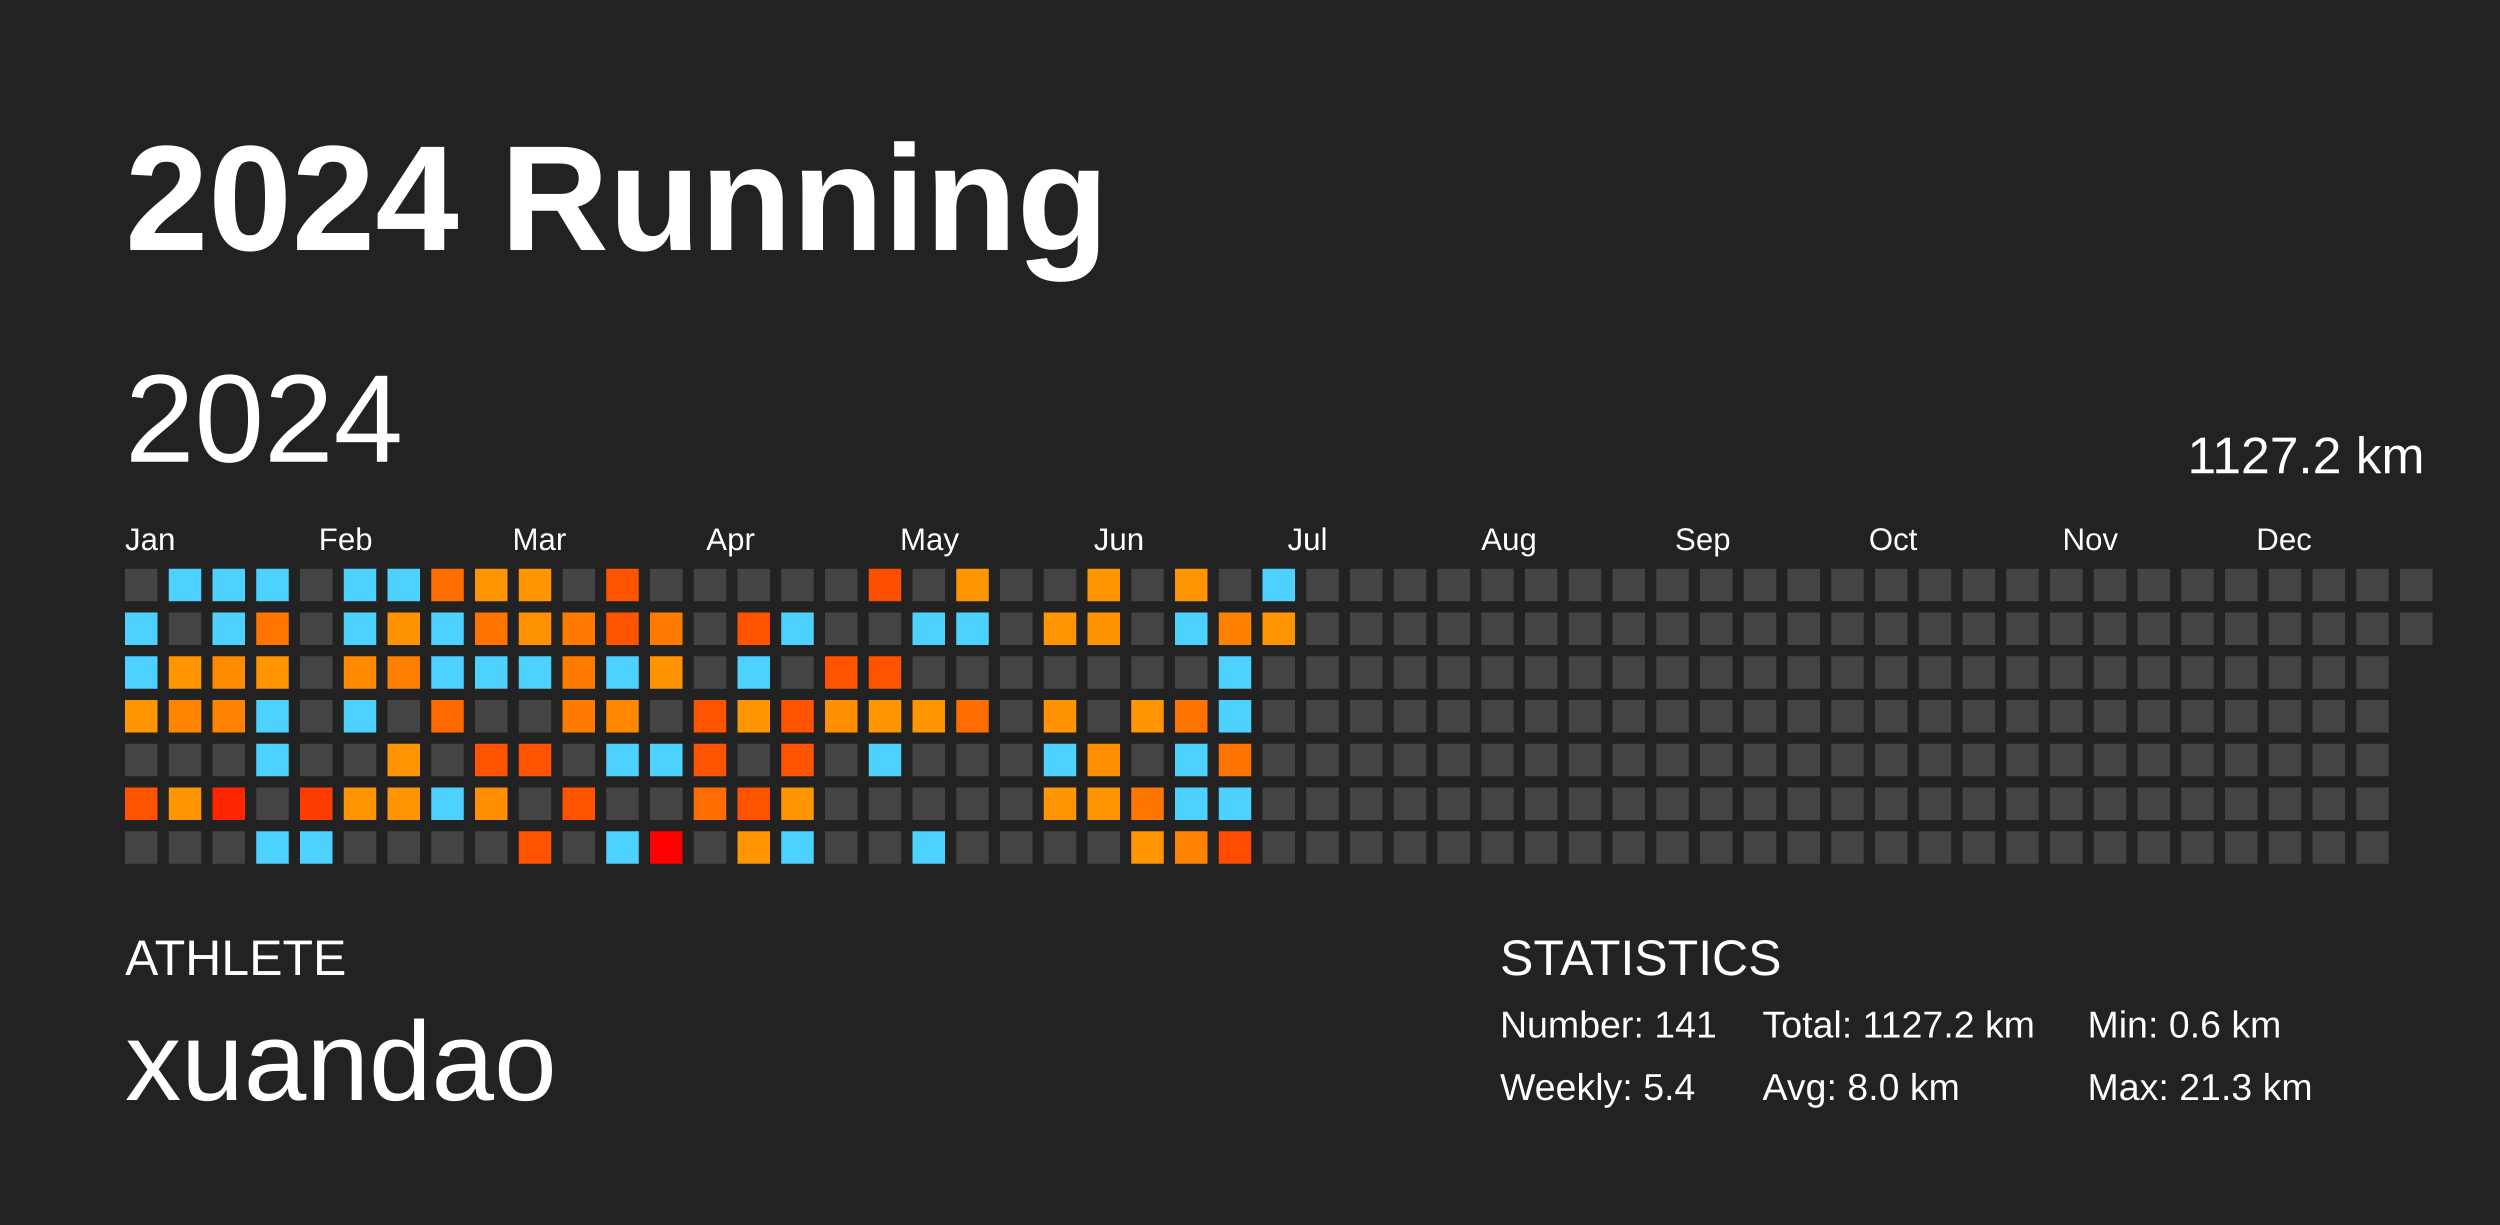
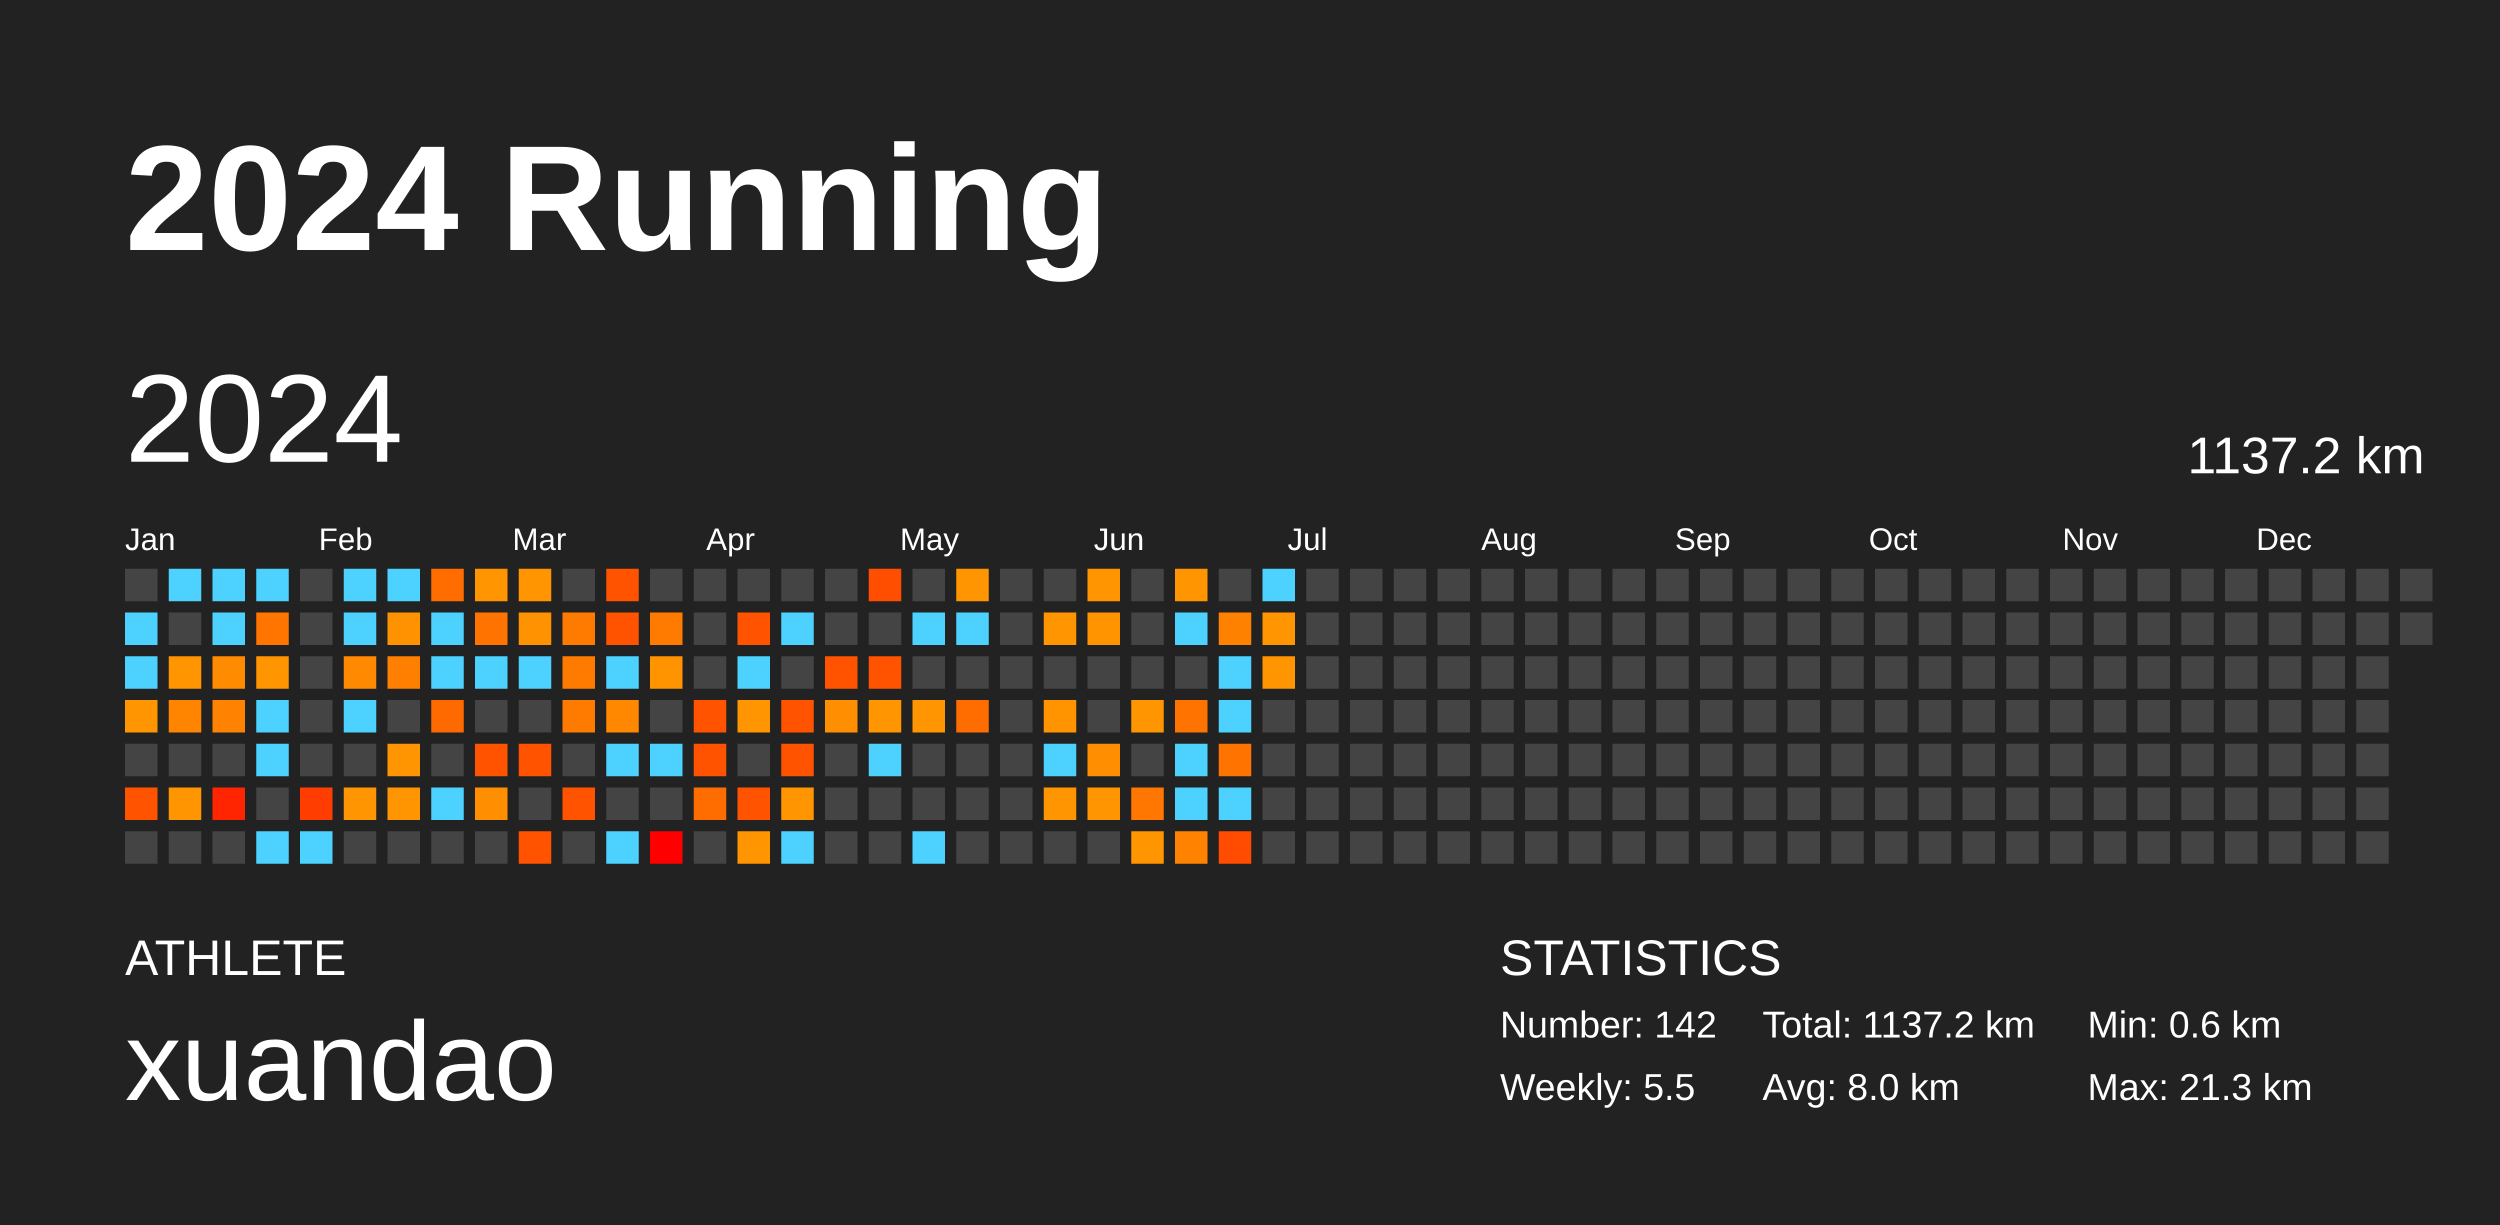
<svg xmlns="http://www.w3.org/2000/svg" baseProfile="full" height="98mm" version="1.1" viewBox="0,0,200,98" width="200mm">
  <defs />
  <rect fill="#222222" height="98" width="200" x="0" y="0" />
  <text fill="#FFFFFF" style="font-size:12px; font-family:Arial; font-weight:bold;" x="10" y="20">2024 Running</text>
  <text fill="#FFFFFF" style="font-size:4px; font-family:Arial" x="10" y="78">ATHLETE</text>
  <text fill="#FFFFFF" style="font-size:9px; font-family:Arial" x="10" y="88">xuandao</text>
  <text fill="#FFFFFF" style="font-size:4px; font-family:Arial" x="120" y="78">STATISTICS</text>
-   <text fill="#FFFFFF" style="font-size:3px; font-family:Arial" x="120" y="83">Number: 141</text>
-   <text fill="#FFFFFF" style="font-size:3px; font-family:Arial" x="120" y="88">Weekly: 5.4</text>
-   <text fill="#FFFFFF" style="font-size:3px; font-family:Arial" x="141" y="83">Total: 1127.2 km</text>
+   <text fill="#FFFFFF" style="font-size:3px; font-family:Arial" x="120" y="83">Number: 142</text>
+   <text fill="#FFFFFF" style="font-size:3px; font-family:Arial" x="120" y="88">Weekly: 5.5</text>
+   <text fill="#FFFFFF" style="font-size:3px; font-family:Arial" x="141" y="83">Total: 1137.2 km</text>
  <text fill="#FFFFFF" style="font-size:3px; font-family:Arial" x="141" y="88">Avg: 8.0 km</text>
  <text fill="#FFFFFF" style="font-size:3px; font-family:Arial" x="167" y="83">Min: 0.6 km</text>
  <text fill="#FFFFFF" style="font-size:3px; font-family:Arial" x="167" y="88">Max: 21.3 km</text>
  <text dominant-baseline="hanging" fill="#FFFFFF" style="font-size:10.0px; font-family:Arial;" x="10" y="30">2024</text>
-   <text dominant-baseline="hanging" fill="#FFFFFF" style="font-size:4.125px; font-family:Arial;" x="175" y="35">1127.2 km</text>
+   <text dominant-baseline="hanging" fill="#FFFFFF" style="font-size:4.125px; font-family:Arial;" x="175" y="35">1137.2 km</text>
  <text fill="#FFFFFF" style="font-size:2.5px; font-family:Arial" x="10.0" y="44">Jan</text>
  <text fill="#FFFFFF" style="font-size:2.5px; font-family:Arial" x="25.5" y="44">Feb</text>
  <text fill="#FFFFFF" style="font-size:2.5px; font-family:Arial" x="41.0" y="44">Mar</text>
  <text fill="#FFFFFF" style="font-size:2.5px; font-family:Arial" x="56.5" y="44">Apr</text>
  <text fill="#FFFFFF" style="font-size:2.5px; font-family:Arial" x="72.0" y="44">May</text>
  <text fill="#FFFFFF" style="font-size:2.5px; font-family:Arial" x="87.5" y="44">Jun</text>
  <text fill="#FFFFFF" style="font-size:2.5px; font-family:Arial" x="103.0" y="44">Jul</text>
  <text fill="#FFFFFF" style="font-size:2.5px; font-family:Arial" x="118.5" y="44">Aug</text>
  <text fill="#FFFFFF" style="font-size:2.5px; font-family:Arial" x="134.0" y="44">Sep</text>
  <text fill="#FFFFFF" style="font-size:2.5px; font-family:Arial" x="149.5" y="44">Oct</text>
  <text fill="#FFFFFF" style="font-size:2.5px; font-family:Arial" x="165.0" y="44">Nov</text>
  <text fill="#FFFFFF" style="font-size:2.5px; font-family:Arial" x="180.5" y="44">Dec</text>
  <rect fill="#444444" height="2.6" width="2.6" x="10.0" y="45.5" />
  <rect fill="#4dd2ff" height="2.6" width="2.6" x="10.0" y="49.0" />
  <rect fill="#4dd2ff" height="2.6" width="2.6" x="10.0" y="52.5" />
  <rect fill="#ff9500" height="2.6" width="2.6" x="10.0" y="56.0" />
  <rect fill="#444444" height="2.6" width="2.6" x="10.0" y="59.5" />
  <rect fill="#ff5300" height="2.6" width="2.6" x="10.0" y="63.0" />
  <rect fill="#444444" height="2.6" width="2.6" x="10.0" y="66.5" />
  <rect fill="#4dd2ff" height="2.6" width="2.6" x="13.5" y="45.5" />
  <rect fill="#444444" height="2.6" width="2.6" x="13.5" y="49.0" />
  <rect fill="#ff9500" height="2.6" width="2.6" x="13.5" y="52.5" />
  <rect fill="#ff8400" height="2.6" width="2.6" x="13.5" y="56.0" />
  <rect fill="#444444" height="2.6" width="2.6" x="13.5" y="59.5" />
  <rect fill="#ff9500" height="2.6" width="2.6" x="13.5" y="63.0" />
  <rect fill="#444444" height="2.6" width="2.6" x="13.5" y="66.5" />
  <rect fill="#4dd2ff" height="2.6" width="2.6" x="17.0" y="45.5" />
  <rect fill="#4dd2ff" height="2.6" width="2.6" x="17.0" y="49.0" />
  <rect fill="#ff8b00" height="2.6" width="2.6" x="17.0" y="52.5" />
  <rect fill="#ff8300" height="2.6" width="2.6" x="17.0" y="56.0" />
  <rect fill="#444444" height="2.6" width="2.6" x="17.0" y="59.5" />
  <rect fill="#ff2500" height="2.6" width="2.6" x="17.0" y="63.0" />
  <rect fill="#444444" height="2.6" width="2.6" x="17.0" y="66.5" />
  <rect fill="#4dd2ff" height="2.6" width="2.6" x="20.5" y="45.5" />
  <rect fill="#ff7500" height="2.6" width="2.6" x="20.5" y="49.0" />
  <rect fill="#ff9500" height="2.6" width="2.6" x="20.5" y="52.5" />
  <rect fill="#4dd2ff" height="2.6" width="2.6" x="20.5" y="56.0" />
  <rect fill="#4dd2ff" height="2.6" width="2.6" x="20.5" y="59.5" />
  <rect fill="#444444" height="2.6" width="2.6" x="20.5" y="63.0" />
  <rect fill="#4dd2ff" height="2.6" width="2.6" x="20.5" y="66.5" />
  <rect fill="#444444" height="2.6" width="2.6" x="24.0" y="45.5" />
  <rect fill="#444444" height="2.6" width="2.6" x="24.0" y="49.0" />
  <rect fill="#444444" height="2.6" width="2.6" x="24.0" y="52.5" />
  <rect fill="#444444" height="2.6" width="2.6" x="24.0" y="56.0" />
  <rect fill="#444444" height="2.6" width="2.6" x="24.0" y="59.5" />
  <rect fill="#ff3d00" height="2.6" width="2.6" x="24.0" y="63.0" />
  <rect fill="#4dd2ff" height="2.6" width="2.6" x="24.0" y="66.5" />
  <rect fill="#4dd2ff" height="2.6" width="2.6" x="27.5" y="45.5" />
  <rect fill="#4dd2ff" height="2.6" width="2.6" x="27.5" y="49.0" />
  <rect fill="#ff8900" height="2.6" width="2.6" x="27.5" y="52.5" />
  <rect fill="#4dd2ff" height="2.6" width="2.6" x="27.5" y="56.0" />
  <rect fill="#444444" height="2.6" width="2.6" x="27.5" y="59.5" />
  <rect fill="#ff9500" height="2.6" width="2.6" x="27.5" y="63.0" />
  <rect fill="#444444" height="2.6" width="2.6" x="27.5" y="66.5" />
  <rect fill="#4dd2ff" height="2.6" width="2.6" x="31.0" y="45.5" />
  <rect fill="#ff9200" height="2.6" width="2.6" x="31.0" y="49.0" />
  <rect fill="#ff8000" height="2.6" width="2.6" x="31.0" y="52.5" />
  <rect fill="#444444" height="2.6" width="2.6" x="31.0" y="56.0" />
  <rect fill="#ff9500" height="2.6" width="2.6" x="31.0" y="59.5" />
  <rect fill="#ff9500" height="2.6" width="2.6" x="31.0" y="63.0" />
  <rect fill="#444444" height="2.6" width="2.6" x="31.0" y="66.5" />
  <rect fill="#ff6d00" height="2.6" width="2.6" x="34.5" y="45.5" />
  <rect fill="#4dd2ff" height="2.6" width="2.6" x="34.5" y="49.0" />
  <rect fill="#4dd2ff" height="2.6" width="2.6" x="34.5" y="52.5" />
  <rect fill="#ff6a00" height="2.6" width="2.6" x="34.5" y="56.0" />
  <rect fill="#444444" height="2.6" width="2.6" x="34.5" y="59.5" />
  <rect fill="#4dd2ff" height="2.6" width="2.6" x="34.5" y="63.0" />
  <rect fill="#444444" height="2.6" width="2.6" x="34.5" y="66.5" />
  <rect fill="#ff9500" height="2.6" width="2.6" x="38.0" y="45.5" />
  <rect fill="#ff7400" height="2.6" width="2.6" x="38.0" y="49.0" />
  <rect fill="#4dd2ff" height="2.6" width="2.6" x="38.0" y="52.5" />
  <rect fill="#444444" height="2.6" width="2.6" x="38.0" y="56.0" />
  <rect fill="#ff5300" height="2.6" width="2.6" x="38.0" y="59.5" />
  <rect fill="#ff8e00" height="2.6" width="2.6" x="38.0" y="63.0" />
  <rect fill="#444444" height="2.6" width="2.6" x="38.0" y="66.5" />
  <rect fill="#ff9500" height="2.6" width="2.6" x="41.5" y="45.5" />
  <rect fill="#ff9200" height="2.6" width="2.6" x="41.5" y="49.0" />
  <rect fill="#4dd2ff" height="2.6" width="2.6" x="41.5" y="52.5" />
  <rect fill="#444444" height="2.6" width="2.6" x="41.5" y="56.0" />
  <rect fill="#ff5300" height="2.6" width="2.6" x="41.5" y="59.5" />
  <rect fill="#444444" height="2.6" width="2.6" x="41.5" y="63.0" />
  <rect fill="#ff5300" height="2.6" width="2.6" x="41.5" y="66.5" />
  <rect fill="#444444" height="2.6" width="2.6" x="45.0" y="45.5" />
  <rect fill="#ff7b00" height="2.6" width="2.6" x="45.0" y="49.0" />
  <rect fill="#ff7b00" height="2.6" width="2.6" x="45.0" y="52.5" />
  <rect fill="#ff7b00" height="2.6" width="2.6" x="45.0" y="56.0" />
  <rect fill="#444444" height="2.6" width="2.6" x="45.0" y="59.5" />
  <rect fill="#ff5300" height="2.6" width="2.6" x="45.0" y="63.0" />
  <rect fill="#444444" height="2.6" width="2.6" x="45.0" y="66.5" />
  <rect fill="#ff5300" height="2.6" width="2.6" x="48.5" y="45.5" />
  <rect fill="#ff5300" height="2.6" width="2.6" x="48.5" y="49.0" />
  <rect fill="#4dd2ff" height="2.6" width="2.6" x="48.5" y="52.5" />
  <rect fill="#ff8800" height="2.6" width="2.6" x="48.5" y="56.0" />
  <rect fill="#4dd2ff" height="2.6" width="2.6" x="48.5" y="59.5" />
  <rect fill="#444444" height="2.6" width="2.6" x="48.5" y="63.0" />
  <rect fill="#4dd2ff" height="2.6" width="2.6" x="48.5" y="66.5" />
  <rect fill="#444444" height="2.6" width="2.6" x="52.0" y="45.5" />
  <rect fill="#ff7b00" height="2.6" width="2.6" x="52.0" y="49.0" />
  <rect fill="#ff9400" height="2.6" width="2.6" x="52.0" y="52.5" />
  <rect fill="#444444" height="2.6" width="2.6" x="52.0" y="56.0" />
  <rect fill="#4dd2ff" height="2.6" width="2.6" x="52.0" y="59.5" />
  <rect fill="#444444" height="2.6" width="2.6" x="52.0" y="63.0" />
  <rect fill="red" height="2.6" width="2.6" x="52.0" y="66.5" />
  <rect fill="#444444" height="2.6" width="2.6" x="55.5" y="45.5" />
  <rect fill="#444444" height="2.6" width="2.6" x="55.5" y="49.0" />
  <rect fill="#444444" height="2.6" width="2.6" x="55.5" y="52.5" />
  <rect fill="#ff5300" height="2.6" width="2.6" x="55.5" y="56.0" />
  <rect fill="#ff5300" height="2.6" width="2.6" x="55.5" y="59.5" />
  <rect fill="#ff6d00" height="2.6" width="2.6" x="55.5" y="63.0" />
  <rect fill="#444444" height="2.6" width="2.6" x="55.5" y="66.5" />
  <rect fill="#444444" height="2.6" width="2.6" x="59.0" y="45.5" />
  <rect fill="#ff5300" height="2.6" width="2.6" x="59.0" y="49.0" />
  <rect fill="#4dd2ff" height="2.6" width="2.6" x="59.0" y="52.5" />
  <rect fill="#ff9500" height="2.6" width="2.6" x="59.0" y="56.0" />
  <rect fill="#444444" height="2.6" width="2.6" x="59.0" y="59.5" />
  <rect fill="#ff5300" height="2.6" width="2.6" x="59.0" y="63.0" />
  <rect fill="#ff9500" height="2.6" width="2.6" x="59.0" y="66.5" />
  <rect fill="#444444" height="2.6" width="2.6" x="62.5" y="45.5" />
  <rect fill="#4dd2ff" height="2.6" width="2.6" x="62.5" y="49.0" />
  <rect fill="#444444" height="2.6" width="2.6" x="62.5" y="52.5" />
  <rect fill="#ff5300" height="2.6" width="2.6" x="62.5" y="56.0" />
  <rect fill="#ff5300" height="2.6" width="2.6" x="62.5" y="59.5" />
  <rect fill="#ff9500" height="2.6" width="2.6" x="62.5" y="63.0" />
  <rect fill="#4dd2ff" height="2.6" width="2.6" x="62.5" y="66.5" />
  <rect fill="#444444" height="2.6" width="2.6" x="66.0" y="45.5" />
  <rect fill="#444444" height="2.6" width="2.6" x="66.0" y="49.0" />
  <rect fill="#ff5300" height="2.6" width="2.6" x="66.0" y="52.5" />
  <rect fill="#ff8f00" height="2.6" width="2.6" x="66.0" y="56.0" />
  <rect fill="#444444" height="2.6" width="2.6" x="66.0" y="59.5" />
  <rect fill="#444444" height="2.6" width="2.6" x="66.0" y="63.0" />
  <rect fill="#444444" height="2.6" width="2.6" x="66.0" y="66.5" />
  <rect fill="#ff4e00" height="2.6" width="2.6" x="69.5" y="45.5" />
  <rect fill="#444444" height="2.6" width="2.6" x="69.5" y="49.0" />
  <rect fill="#ff5300" height="2.6" width="2.6" x="69.5" y="52.5" />
  <rect fill="#ff9500" height="2.6" width="2.6" x="69.5" y="56.0" />
  <rect fill="#4dd2ff" height="2.6" width="2.6" x="69.5" y="59.5" />
  <rect fill="#444444" height="2.6" width="2.6" x="69.5" y="63.0" />
  <rect fill="#444444" height="2.6" width="2.6" x="69.5" y="66.5" />
  <rect fill="#444444" height="2.6" width="2.6" x="73.0" y="45.5" />
  <rect fill="#4dd2ff" height="2.6" width="2.6" x="73.0" y="49.0" />
  <rect fill="#444444" height="2.6" width="2.6" x="73.0" y="52.5" />
  <rect fill="#ff9500" height="2.6" width="2.6" x="73.0" y="56.0" />
  <rect fill="#444444" height="2.6" width="2.6" x="73.0" y="59.5" />
  <rect fill="#444444" height="2.6" width="2.6" x="73.0" y="63.0" />
  <rect fill="#4dd2ff" height="2.6" width="2.6" x="73.0" y="66.5" />
  <rect fill="#ff9500" height="2.6" width="2.6" x="76.5" y="45.5" />
  <rect fill="#4dd2ff" height="2.6" width="2.6" x="76.5" y="49.0" />
  <rect fill="#444444" height="2.6" width="2.6" x="76.5" y="52.5" />
  <rect fill="#ff6c00" height="2.6" width="2.6" x="76.5" y="56.0" />
  <rect fill="#444444" height="2.6" width="2.6" x="76.5" y="59.5" />
  <rect fill="#444444" height="2.6" width="2.6" x="76.5" y="63.0" />
  <rect fill="#444444" height="2.6" width="2.6" x="76.5" y="66.5" />
  <rect fill="#444444" height="2.6" width="2.6" x="80.0" y="45.5" />
  <rect fill="#444444" height="2.6" width="2.6" x="80.0" y="49.0" />
  <rect fill="#444444" height="2.6" width="2.6" x="80.0" y="52.5" />
  <rect fill="#444444" height="2.6" width="2.6" x="80.0" y="56.0" />
  <rect fill="#444444" height="2.6" width="2.6" x="80.0" y="59.5" />
  <rect fill="#444444" height="2.6" width="2.6" x="80.0" y="63.0" />
  <rect fill="#444444" height="2.6" width="2.6" x="80.0" y="66.5" />
  <rect fill="#444444" height="2.6" width="2.6" x="83.5" y="45.5" />
  <rect fill="#ff9500" height="2.6" width="2.6" x="83.5" y="49.0" />
  <rect fill="#444444" height="2.6" width="2.6" x="83.5" y="52.5" />
  <rect fill="#ff9300" height="2.6" width="2.6" x="83.5" y="56.0" />
  <rect fill="#4dd2ff" height="2.6" width="2.6" x="83.5" y="59.5" />
  <rect fill="#ff9500" height="2.6" width="2.6" x="83.5" y="63.0" />
  <rect fill="#444444" height="2.6" width="2.6" x="83.5" y="66.5" />
  <rect fill="#ff9500" height="2.6" width="2.6" x="87.0" y="45.5" />
  <rect fill="#ff9400" height="2.6" width="2.6" x="87.0" y="49.0" />
  <rect fill="#444444" height="2.6" width="2.6" x="87.0" y="52.5" />
  <rect fill="#444444" height="2.6" width="2.6" x="87.0" y="56.0" />
  <rect fill="#ff8e00" height="2.6" width="2.6" x="87.0" y="59.5" />
  <rect fill="#ff9500" height="2.6" width="2.6" x="87.0" y="63.0" />
  <rect fill="#444444" height="2.6" width="2.6" x="87.0" y="66.5" />
  <rect fill="#444444" height="2.6" width="2.6" x="90.5" y="45.5" />
  <rect fill="#444444" height="2.6" width="2.6" x="90.5" y="49.0" />
  <rect fill="#444444" height="2.6" width="2.6" x="90.5" y="52.5" />
  <rect fill="#ff9500" height="2.6" width="2.6" x="90.5" y="56.0" />
  <rect fill="#444444" height="2.6" width="2.6" x="90.5" y="59.5" />
  <rect fill="#ff7700" height="2.6" width="2.6" x="90.5" y="63.0" />
  <rect fill="#ff9500" height="2.6" width="2.6" x="90.5" y="66.5" />
  <rect fill="#ff9500" height="2.6" width="2.6" x="94.0" y="45.5" />
  <rect fill="#4dd2ff" height="2.6" width="2.6" x="94.0" y="49.0" />
  <rect fill="#444444" height="2.6" width="2.6" x="94.0" y="52.5" />
  <rect fill="#ff7300" height="2.6" width="2.6" x="94.0" y="56.0" />
  <rect fill="#4dd2ff" height="2.6" width="2.6" x="94.0" y="59.5" />
  <rect fill="#4dd2ff" height="2.6" width="2.6" x="94.0" y="63.0" />
  <rect fill="#ff8300" height="2.6" width="2.6" x="94.0" y="66.5" />
  <rect fill="#444444" height="2.6" width="2.6" x="97.5" y="45.5" />
  <rect fill="#ff8100" height="2.6" width="2.6" x="97.5" y="49.0" />
  <rect fill="#4dd2ff" height="2.6" width="2.6" x="97.5" y="52.5" />
  <rect fill="#4dd2ff" height="2.6" width="2.6" x="97.5" y="56.0" />
  <rect fill="#ff7300" height="2.6" width="2.6" x="97.5" y="59.5" />
  <rect fill="#4dd2ff" height="2.6" width="2.6" x="97.5" y="63.0" />
  <rect fill="#ff4c00" height="2.6" width="2.6" x="97.5" y="66.5" />
  <rect fill="#4dd2ff" height="2.6" width="2.6" x="101.0" y="45.5" />
  <rect fill="#ff9500" height="2.6" width="2.6" x="101.0" y="49.0" />
-   <rect fill="#444444" height="2.6" width="2.6" x="101.0" y="52.5" />
+   <rect fill="#ff9500" height="2.6" width="2.6" x="101.0" y="52.5" />
  <rect fill="#444444" height="2.6" width="2.6" x="101.0" y="56.0" />
  <rect fill="#444444" height="2.6" width="2.6" x="101.0" y="59.5" />
  <rect fill="#444444" height="2.6" width="2.6" x="101.0" y="63.0" />
  <rect fill="#444444" height="2.6" width="2.6" x="101.0" y="66.5" />
  <rect fill="#444444" height="2.6" width="2.6" x="104.5" y="45.5" />
  <rect fill="#444444" height="2.6" width="2.6" x="104.5" y="49.0" />
  <rect fill="#444444" height="2.6" width="2.6" x="104.5" y="52.5" />
  <rect fill="#444444" height="2.6" width="2.6" x="104.5" y="56.0" />
  <rect fill="#444444" height="2.6" width="2.6" x="104.5" y="59.5" />
  <rect fill="#444444" height="2.6" width="2.6" x="104.5" y="63.0" />
  <rect fill="#444444" height="2.6" width="2.6" x="104.5" y="66.5" />
  <rect fill="#444444" height="2.6" width="2.6" x="108.0" y="45.5" />
  <rect fill="#444444" height="2.6" width="2.6" x="108.0" y="49.0" />
  <rect fill="#444444" height="2.6" width="2.6" x="108.0" y="52.5" />
  <rect fill="#444444" height="2.6" width="2.6" x="108.0" y="56.0" />
  <rect fill="#444444" height="2.6" width="2.6" x="108.0" y="59.5" />
  <rect fill="#444444" height="2.6" width="2.6" x="108.0" y="63.0" />
  <rect fill="#444444" height="2.6" width="2.6" x="108.0" y="66.5" />
  <rect fill="#444444" height="2.6" width="2.6" x="111.5" y="45.5" />
  <rect fill="#444444" height="2.6" width="2.6" x="111.5" y="49.0" />
  <rect fill="#444444" height="2.6" width="2.6" x="111.5" y="52.5" />
  <rect fill="#444444" height="2.6" width="2.6" x="111.5" y="56.0" />
  <rect fill="#444444" height="2.6" width="2.6" x="111.5" y="59.5" />
  <rect fill="#444444" height="2.6" width="2.6" x="111.5" y="63.0" />
  <rect fill="#444444" height="2.6" width="2.6" x="111.5" y="66.5" />
  <rect fill="#444444" height="2.6" width="2.6" x="115.0" y="45.5" />
  <rect fill="#444444" height="2.6" width="2.6" x="115.0" y="49.0" />
  <rect fill="#444444" height="2.6" width="2.6" x="115.0" y="52.5" />
  <rect fill="#444444" height="2.6" width="2.6" x="115.0" y="56.0" />
  <rect fill="#444444" height="2.6" width="2.6" x="115.0" y="59.5" />
  <rect fill="#444444" height="2.6" width="2.6" x="115.0" y="63.0" />
  <rect fill="#444444" height="2.6" width="2.6" x="115.0" y="66.5" />
  <rect fill="#444444" height="2.6" width="2.6" x="118.5" y="45.5" />
  <rect fill="#444444" height="2.6" width="2.6" x="118.5" y="49.0" />
  <rect fill="#444444" height="2.6" width="2.6" x="118.5" y="52.5" />
  <rect fill="#444444" height="2.6" width="2.6" x="118.5" y="56.0" />
  <rect fill="#444444" height="2.6" width="2.6" x="118.5" y="59.5" />
  <rect fill="#444444" height="2.6" width="2.6" x="118.5" y="63.0" />
  <rect fill="#444444" height="2.6" width="2.6" x="118.5" y="66.5" />
  <rect fill="#444444" height="2.6" width="2.6" x="122.0" y="45.5" />
  <rect fill="#444444" height="2.6" width="2.6" x="122.0" y="49.0" />
  <rect fill="#444444" height="2.6" width="2.6" x="122.0" y="52.5" />
  <rect fill="#444444" height="2.6" width="2.6" x="122.0" y="56.0" />
  <rect fill="#444444" height="2.6" width="2.6" x="122.0" y="59.5" />
  <rect fill="#444444" height="2.6" width="2.6" x="122.0" y="63.0" />
  <rect fill="#444444" height="2.6" width="2.6" x="122.0" y="66.5" />
  <rect fill="#444444" height="2.6" width="2.6" x="125.5" y="45.5" />
  <rect fill="#444444" height="2.6" width="2.6" x="125.5" y="49.0" />
  <rect fill="#444444" height="2.6" width="2.6" x="125.5" y="52.5" />
  <rect fill="#444444" height="2.6" width="2.6" x="125.5" y="56.0" />
  <rect fill="#444444" height="2.6" width="2.6" x="125.5" y="59.5" />
  <rect fill="#444444" height="2.6" width="2.6" x="125.5" y="63.0" />
  <rect fill="#444444" height="2.6" width="2.6" x="125.5" y="66.5" />
  <rect fill="#444444" height="2.6" width="2.6" x="129.0" y="45.5" />
  <rect fill="#444444" height="2.6" width="2.6" x="129.0" y="49.0" />
  <rect fill="#444444" height="2.6" width="2.6" x="129.0" y="52.5" />
  <rect fill="#444444" height="2.6" width="2.6" x="129.0" y="56.0" />
  <rect fill="#444444" height="2.6" width="2.6" x="129.0" y="59.5" />
  <rect fill="#444444" height="2.6" width="2.6" x="129.0" y="63.0" />
  <rect fill="#444444" height="2.6" width="2.6" x="129.0" y="66.5" />
  <rect fill="#444444" height="2.6" width="2.6" x="132.5" y="45.5" />
  <rect fill="#444444" height="2.6" width="2.6" x="132.5" y="49.0" />
  <rect fill="#444444" height="2.6" width="2.6" x="132.5" y="52.5" />
  <rect fill="#444444" height="2.6" width="2.6" x="132.5" y="56.0" />
  <rect fill="#444444" height="2.6" width="2.6" x="132.5" y="59.5" />
  <rect fill="#444444" height="2.6" width="2.6" x="132.5" y="63.0" />
  <rect fill="#444444" height="2.6" width="2.6" x="132.5" y="66.5" />
  <rect fill="#444444" height="2.6" width="2.6" x="136.0" y="45.5" />
  <rect fill="#444444" height="2.6" width="2.6" x="136.0" y="49.0" />
  <rect fill="#444444" height="2.6" width="2.6" x="136.0" y="52.5" />
  <rect fill="#444444" height="2.6" width="2.6" x="136.0" y="56.0" />
  <rect fill="#444444" height="2.6" width="2.6" x="136.0" y="59.5" />
  <rect fill="#444444" height="2.6" width="2.6" x="136.0" y="63.0" />
  <rect fill="#444444" height="2.6" width="2.6" x="136.0" y="66.5" />
  <rect fill="#444444" height="2.6" width="2.6" x="139.5" y="45.5" />
  <rect fill="#444444" height="2.6" width="2.6" x="139.5" y="49.0" />
  <rect fill="#444444" height="2.6" width="2.6" x="139.5" y="52.5" />
  <rect fill="#444444" height="2.6" width="2.6" x="139.5" y="56.0" />
  <rect fill="#444444" height="2.6" width="2.6" x="139.5" y="59.5" />
  <rect fill="#444444" height="2.6" width="2.6" x="139.5" y="63.0" />
  <rect fill="#444444" height="2.6" width="2.6" x="139.5" y="66.5" />
  <rect fill="#444444" height="2.6" width="2.6" x="143.0" y="45.5" />
  <rect fill="#444444" height="2.6" width="2.6" x="143.0" y="49.0" />
  <rect fill="#444444" height="2.6" width="2.6" x="143.0" y="52.5" />
  <rect fill="#444444" height="2.6" width="2.6" x="143.0" y="56.0" />
  <rect fill="#444444" height="2.6" width="2.6" x="143.0" y="59.5" />
  <rect fill="#444444" height="2.6" width="2.6" x="143.0" y="63.0" />
  <rect fill="#444444" height="2.6" width="2.6" x="143.0" y="66.5" />
  <rect fill="#444444" height="2.6" width="2.6" x="146.5" y="45.5" />
  <rect fill="#444444" height="2.6" width="2.6" x="146.5" y="49.0" />
  <rect fill="#444444" height="2.6" width="2.6" x="146.5" y="52.5" />
  <rect fill="#444444" height="2.6" width="2.6" x="146.5" y="56.0" />
  <rect fill="#444444" height="2.6" width="2.6" x="146.5" y="59.5" />
  <rect fill="#444444" height="2.6" width="2.6" x="146.5" y="63.0" />
  <rect fill="#444444" height="2.6" width="2.6" x="146.5" y="66.5" />
  <rect fill="#444444" height="2.6" width="2.6" x="150.0" y="45.5" />
  <rect fill="#444444" height="2.6" width="2.6" x="150.0" y="49.0" />
  <rect fill="#444444" height="2.6" width="2.6" x="150.0" y="52.5" />
  <rect fill="#444444" height="2.6" width="2.6" x="150.0" y="56.0" />
  <rect fill="#444444" height="2.6" width="2.6" x="150.0" y="59.5" />
  <rect fill="#444444" height="2.6" width="2.6" x="150.0" y="63.0" />
  <rect fill="#444444" height="2.6" width="2.6" x="150.0" y="66.5" />
  <rect fill="#444444" height="2.6" width="2.6" x="153.5" y="45.5" />
  <rect fill="#444444" height="2.6" width="2.6" x="153.5" y="49.0" />
  <rect fill="#444444" height="2.6" width="2.6" x="153.5" y="52.5" />
  <rect fill="#444444" height="2.6" width="2.6" x="153.5" y="56.0" />
  <rect fill="#444444" height="2.6" width="2.6" x="153.5" y="59.5" />
  <rect fill="#444444" height="2.6" width="2.6" x="153.5" y="63.0" />
  <rect fill="#444444" height="2.6" width="2.6" x="153.5" y="66.5" />
  <rect fill="#444444" height="2.6" width="2.6" x="157.0" y="45.5" />
  <rect fill="#444444" height="2.6" width="2.6" x="157.0" y="49.0" />
  <rect fill="#444444" height="2.6" width="2.6" x="157.0" y="52.5" />
  <rect fill="#444444" height="2.6" width="2.6" x="157.0" y="56.0" />
  <rect fill="#444444" height="2.6" width="2.6" x="157.0" y="59.5" />
  <rect fill="#444444" height="2.6" width="2.6" x="157.0" y="63.0" />
  <rect fill="#444444" height="2.6" width="2.6" x="157.0" y="66.5" />
  <rect fill="#444444" height="2.6" width="2.6" x="160.5" y="45.5" />
  <rect fill="#444444" height="2.6" width="2.6" x="160.5" y="49.0" />
  <rect fill="#444444" height="2.6" width="2.6" x="160.5" y="52.5" />
  <rect fill="#444444" height="2.6" width="2.6" x="160.5" y="56.0" />
  <rect fill="#444444" height="2.6" width="2.6" x="160.5" y="59.5" />
  <rect fill="#444444" height="2.6" width="2.6" x="160.5" y="63.0" />
  <rect fill="#444444" height="2.6" width="2.6" x="160.5" y="66.5" />
  <rect fill="#444444" height="2.6" width="2.6" x="164.0" y="45.5" />
  <rect fill="#444444" height="2.6" width="2.6" x="164.0" y="49.0" />
  <rect fill="#444444" height="2.6" width="2.6" x="164.0" y="52.5" />
  <rect fill="#444444" height="2.6" width="2.6" x="164.0" y="56.0" />
  <rect fill="#444444" height="2.6" width="2.6" x="164.0" y="59.5" />
  <rect fill="#444444" height="2.6" width="2.6" x="164.0" y="63.0" />
  <rect fill="#444444" height="2.6" width="2.6" x="164.0" y="66.5" />
  <rect fill="#444444" height="2.6" width="2.6" x="167.5" y="45.5" />
  <rect fill="#444444" height="2.6" width="2.6" x="167.5" y="49.0" />
  <rect fill="#444444" height="2.6" width="2.6" x="167.5" y="52.5" />
  <rect fill="#444444" height="2.6" width="2.6" x="167.5" y="56.0" />
  <rect fill="#444444" height="2.6" width="2.6" x="167.5" y="59.5" />
  <rect fill="#444444" height="2.6" width="2.6" x="167.5" y="63.0" />
  <rect fill="#444444" height="2.6" width="2.6" x="167.5" y="66.5" />
  <rect fill="#444444" height="2.6" width="2.6" x="171.0" y="45.5" />
  <rect fill="#444444" height="2.6" width="2.6" x="171.0" y="49.0" />
  <rect fill="#444444" height="2.6" width="2.6" x="171.0" y="52.5" />
  <rect fill="#444444" height="2.6" width="2.6" x="171.0" y="56.0" />
  <rect fill="#444444" height="2.6" width="2.6" x="171.0" y="59.5" />
  <rect fill="#444444" height="2.6" width="2.6" x="171.0" y="63.0" />
  <rect fill="#444444" height="2.6" width="2.6" x="171.0" y="66.5" />
  <rect fill="#444444" height="2.6" width="2.6" x="174.5" y="45.5" />
  <rect fill="#444444" height="2.6" width="2.6" x="174.5" y="49.0" />
  <rect fill="#444444" height="2.6" width="2.6" x="174.5" y="52.5" />
  <rect fill="#444444" height="2.6" width="2.6" x="174.5" y="56.0" />
  <rect fill="#444444" height="2.6" width="2.6" x="174.5" y="59.5" />
  <rect fill="#444444" height="2.6" width="2.6" x="174.5" y="63.0" />
  <rect fill="#444444" height="2.6" width="2.6" x="174.5" y="66.5" />
  <rect fill="#444444" height="2.6" width="2.6" x="178.0" y="45.5" />
  <rect fill="#444444" height="2.6" width="2.6" x="178.0" y="49.0" />
  <rect fill="#444444" height="2.6" width="2.6" x="178.0" y="52.5" />
  <rect fill="#444444" height="2.6" width="2.6" x="178.0" y="56.0" />
  <rect fill="#444444" height="2.6" width="2.6" x="178.0" y="59.5" />
  <rect fill="#444444" height="2.6" width="2.6" x="178.0" y="63.0" />
  <rect fill="#444444" height="2.6" width="2.6" x="178.0" y="66.5" />
  <rect fill="#444444" height="2.6" width="2.6" x="181.5" y="45.5" />
  <rect fill="#444444" height="2.6" width="2.6" x="181.5" y="49.0" />
  <rect fill="#444444" height="2.6" width="2.6" x="181.5" y="52.5" />
  <rect fill="#444444" height="2.6" width="2.6" x="181.5" y="56.0" />
  <rect fill="#444444" height="2.6" width="2.6" x="181.5" y="59.5" />
  <rect fill="#444444" height="2.6" width="2.6" x="181.5" y="63.0" />
  <rect fill="#444444" height="2.6" width="2.6" x="181.5" y="66.5" />
  <rect fill="#444444" height="2.6" width="2.6" x="185.0" y="45.5" />
  <rect fill="#444444" height="2.6" width="2.6" x="185.0" y="49.0" />
  <rect fill="#444444" height="2.6" width="2.6" x="185.0" y="52.5" />
  <rect fill="#444444" height="2.6" width="2.6" x="185.0" y="56.0" />
  <rect fill="#444444" height="2.6" width="2.6" x="185.0" y="59.5" />
  <rect fill="#444444" height="2.6" width="2.6" x="185.0" y="63.0" />
  <rect fill="#444444" height="2.6" width="2.6" x="185.0" y="66.5" />
  <rect fill="#444444" height="2.6" width="2.6" x="188.5" y="45.5" />
  <rect fill="#444444" height="2.6" width="2.6" x="188.5" y="49.0" />
  <rect fill="#444444" height="2.6" width="2.6" x="188.5" y="52.5" />
  <rect fill="#444444" height="2.6" width="2.6" x="188.5" y="56.0" />
  <rect fill="#444444" height="2.6" width="2.6" x="188.5" y="59.5" />
  <rect fill="#444444" height="2.6" width="2.6" x="188.5" y="63.0" />
  <rect fill="#444444" height="2.6" width="2.6" x="188.5" y="66.5" />
  <rect fill="#444444" height="2.6" width="2.6" x="192.0" y="45.5" />
  <rect fill="#444444" height="2.6" width="2.6" x="192.0" y="49.0" />
</svg>
